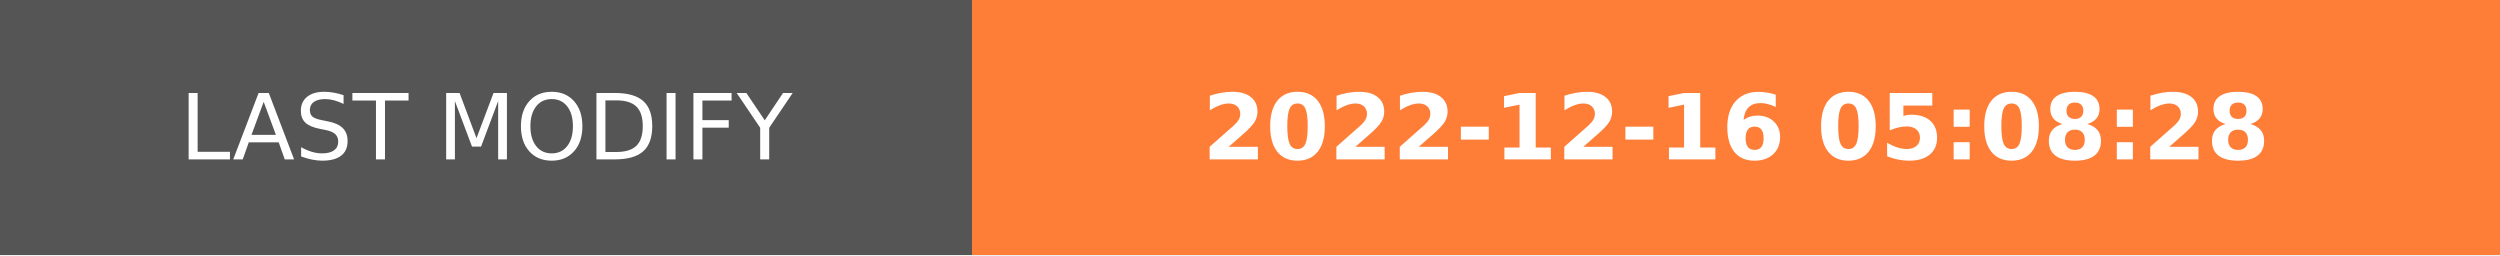
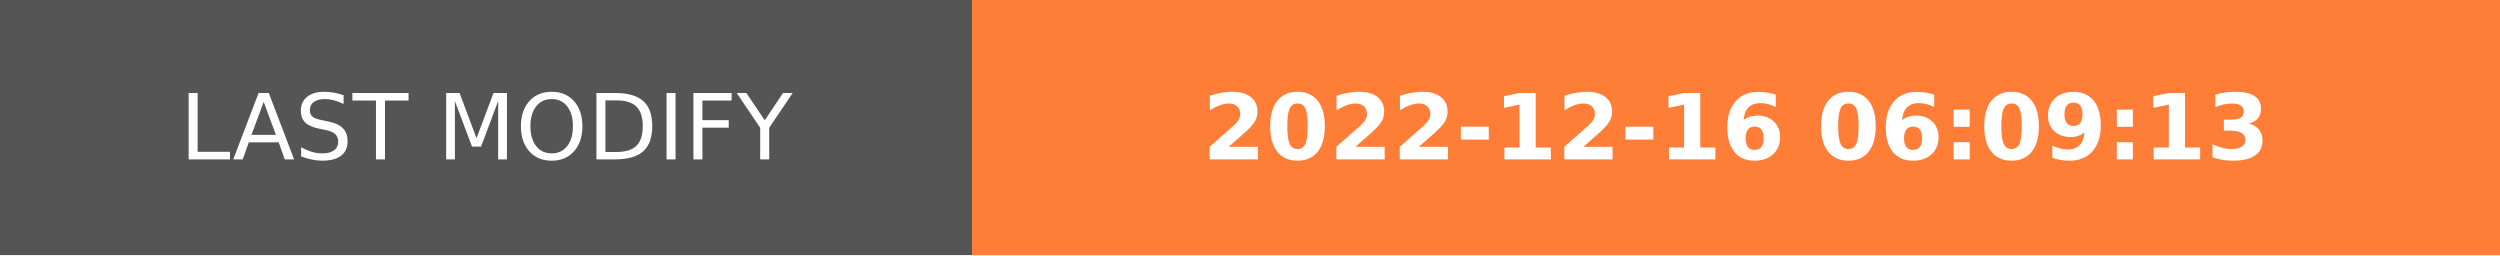
- <svg xmlns="http://www.w3.org/2000/svg" width="274.5" height="28" role="img" aria-label="LAST MODIFY: 2022-12-16 05:08:28">
+ <svg xmlns="http://www.w3.org/2000/svg" width="274.5" height="28" role="img" aria-label="LAST MODIFY: 2022-12-16 06:09:13">
  <g shape-rendering="crispEdges">
    <rect width="106.75" height="28" fill="#555" />
    <rect x="106.75" width="167.75" height="28" fill="#fe7d37" />
  </g>
  <g fill="#fff" text-anchor="middle" font-family="Verdana,Geneva,DejaVu Sans,sans-serif" text-rendering="geometricPrecision" font-size="100">
    <text transform="scale(.1)" x="533.75" y="175" textLength="827.5" fill="#fff">LAST MODIFY</text>
-     <text transform="scale(.1)" x="1906.25" y="175" textLength="1437.5" fill="#fff" font-weight="bold">2022-12-16 05:08:28</text>
+     <text transform="scale(.1)" x="1906.25" y="175" textLength="1437.5" fill="#fff" font-weight="bold">2022-12-16 06:09:13</text>
  </g>
</svg>
